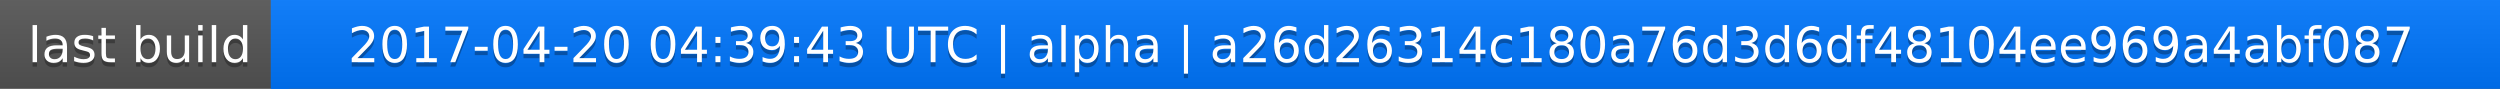
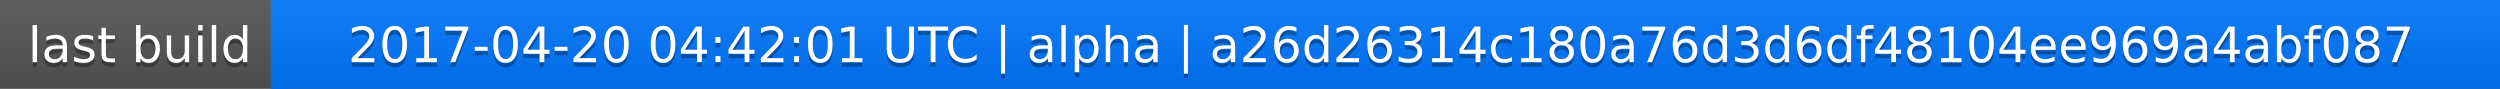
<svg xmlns="http://www.w3.org/2000/svg" width="563" height="20">
  <linearGradient id="a" x2="0" y2="100%">
    <stop offset="0" stop-color="#bbb" stop-opacity=".1" />
    <stop offset="1" stop-opacity=".1" />
  </linearGradient>
  <rect rx="0" width="563" height="20" fill="#555" />
  <rect rx="0" x="61" width="502" height="20" fill="#07f" />
  <path fill="#07f" d="M61 0h4v20h-4z" />
  <rect rx="0" width="563" height="20" fill="url(#a)" />
  <g fill="#fff" text-anchor="middle" font-family="DejaVu Sans,Verdana,Geneva,sans-serif" font-size="11">
    <text x="31.5" y="15" fill="#010101" fill-opacity=".3">last build</text>
    <text x="31.5" y="14">last build</text>
-     <text x="311" y="15" fill="#010101" fill-opacity=".3">2017-04-20 04:39:43 UTC | alpha | a26d26314c180a76d3d6df48104ee969a4abf087</text>
-     <text x="311" y="14">2017-04-20 04:39:43 UTC | alpha | a26d26314c180a76d3d6df48104ee969a4abf087</text>
+     <text x="311" y="15" fill="#010101" fill-opacity=".3">2017-04-20 04:42:01 UTC | alpha | a26d26314c180a76d3d6df48104ee969a4abf087</text>
+     <text x="311" y="14">2017-04-20 04:42:01 UTC | alpha | a26d26314c180a76d3d6df48104ee969a4abf087</text>
  </g>
</svg>
